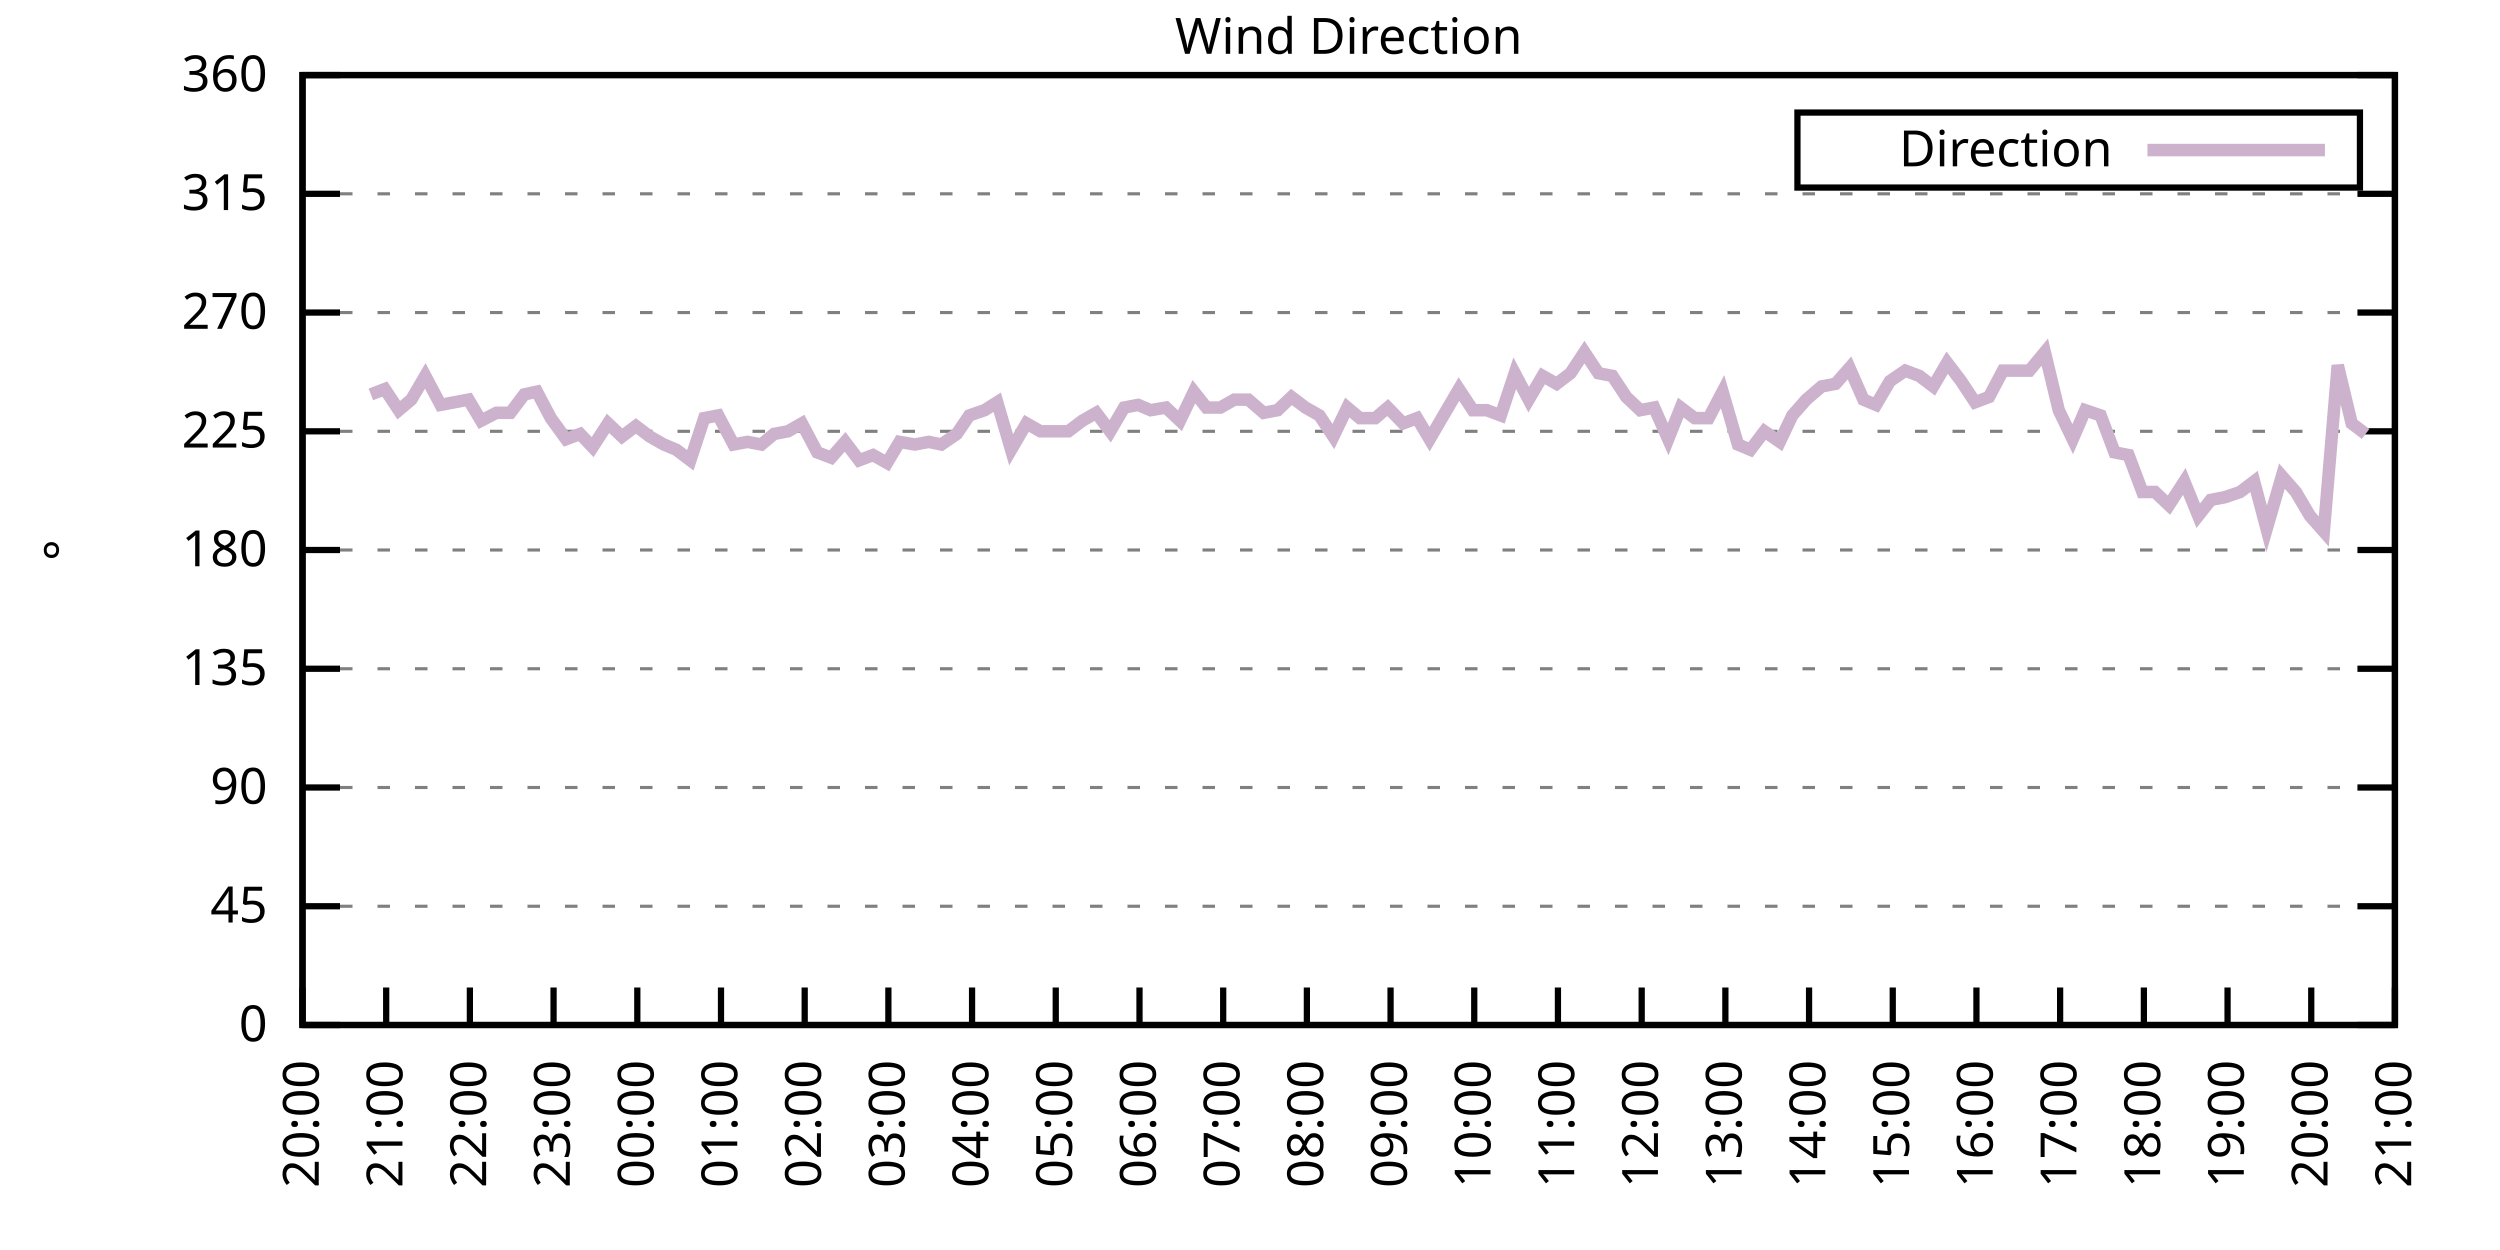
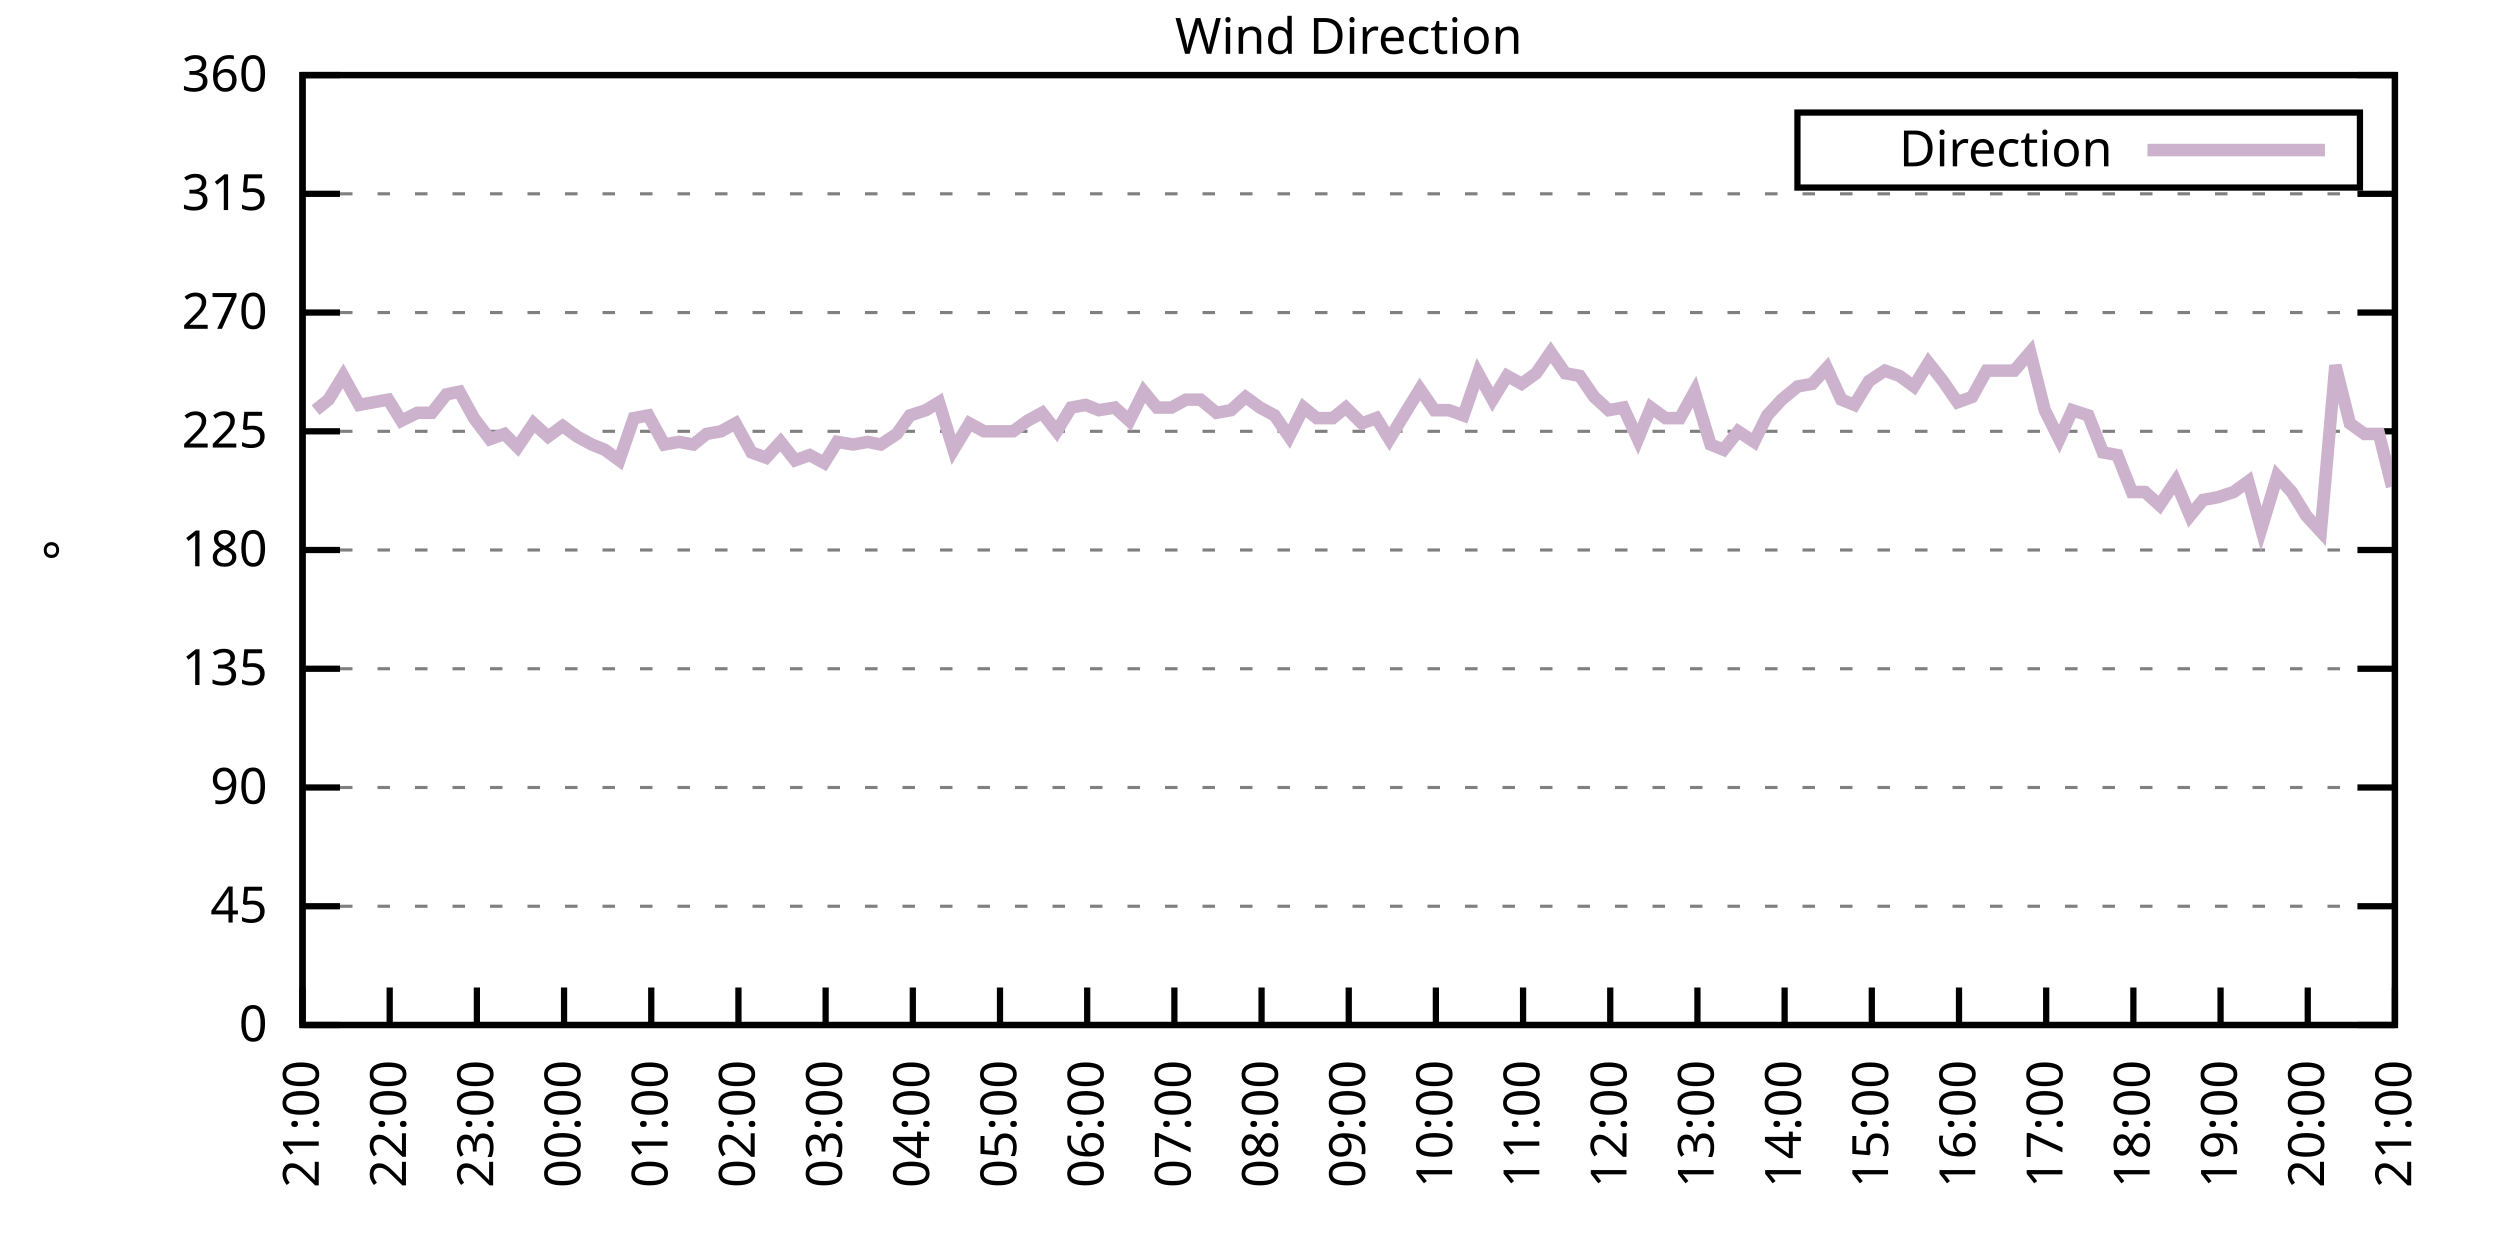
<svg xmlns="http://www.w3.org/2000/svg" xmlns:xlink="http://www.w3.org/1999/xlink" width="400" height="200" viewBox="0 0 400 200">
  <g id="gnuplot_canvas">
    <rect x="0" y="0" width="400" height="200" fill="none" />
    <defs>
      <circle id="gpDot" r="0.5" stroke-width="0.5" stroke="currentColor" />
      <path id="gpPt0" stroke-width="0.333" stroke="currentColor" d="M-1,0 h2 M0,-1 v2" />
      <path id="gpPt1" stroke-width="0.333" stroke="currentColor" d="M-1,-1 L1,1 M1,-1 L-1,1" />
      <path id="gpPt2" stroke-width="0.333" stroke="currentColor" d="M-1,0 L1,0 M0,-1 L0,1 M-1,-1 L1,1 M-1,1 L1,-1" />
      <rect id="gpPt3" stroke-width="0.333" stroke="currentColor" x="-1" y="-1" width="2" height="2" />
      <rect id="gpPt4" stroke-width="0.333" stroke="currentColor" fill="currentColor" x="-1" y="-1" width="2" height="2" />
      <circle id="gpPt5" stroke-width="0.333" stroke="currentColor" cx="0" cy="0" r="1" />
      <use xlink:href="#gpPt5" id="gpPt6" fill="currentColor" stroke="none" />
      <path id="gpPt7" stroke-width="0.333" stroke="currentColor" d="M0,-1.33 L-1.33,0.67 L1.33,0.67 z" />
      <use xlink:href="#gpPt7" id="gpPt8" fill="currentColor" stroke="none" />
      <use xlink:href="#gpPt7" id="gpPt9" stroke="currentColor" transform="rotate(180)" />
      <use xlink:href="#gpPt9" id="gpPt10" fill="currentColor" stroke="none" />
      <use xlink:href="#gpPt3" id="gpPt11" stroke="currentColor" transform="rotate(45)" />
      <use xlink:href="#gpPt11" id="gpPt12" fill="currentColor" stroke="none" />
      <path id="gpPt13" stroke-width="0.333" stroke="currentColor" d="M0,1.330 L1.265,0.411 L0.782,-1.067 L-0.782,-1.076 L-1.265,0.411 z" />
      <use xlink:href="#gpPt13" id="gpPt14" fill="currentColor" stroke="none" />
      <filter id="textbox" filterUnits="objectBoundingBox" x="0" y="0" height="1" width="1">
        <feFlood flood-color="white" flood-opacity="1" result="bgnd" />
        <feComposite in="SourceGraphic" in2="bgnd" operator="atop" />
      </filter>
      <filter id="greybox" filterUnits="objectBoundingBox" x="0" y="0" height="1" width="1">
        <feFlood flood-color="lightgrey" flood-opacity="1" result="grey" />
        <feComposite in="SourceGraphic" in2="grey" operator="atop" />
      </filter>
    </defs>
    <g fill="none" color="white" stroke="currentColor" stroke-width="1.00" stroke-linecap="butt" stroke-linejoin="miter">
</g>
    <g fill="none" color="black" stroke="currentColor" stroke-width="1.00" stroke-linecap="butt" stroke-linejoin="miter">
      <g stroke="none" shape-rendering="crispEdges">
        <polygon fill="rgb(255, 255, 255)" points="48.40,164.00 383.18,164.00 383.18,12.02 48.40,12.02 " />
      </g>
    </g>
    <g fill="none" color="black" stroke="currentColor" stroke-width="1.00" stroke-linecap="butt" stroke-linejoin="miter">
</g>
    <g fill="none" color="black" stroke="black" stroke-width="0.50" stroke-linecap="butt" stroke-linejoin="miter">
</g>
    <g fill="none" color="gray" stroke="currentColor" stroke-width="0.50" stroke-linecap="butt" stroke-linejoin="miter">
      <path stroke="gray" stroke-dasharray="2,4" class="gridline" d="M48.40,164.00 L383.19,164.00  " />
    </g>
    <g fill="none" color="gray" stroke="gray" stroke-width="1.00" stroke-linecap="butt" stroke-linejoin="miter">
</g>
    <g fill="none" color="black" stroke="currentColor" stroke-width="1.00" stroke-linecap="butt" stroke-linejoin="miter">
      <path stroke="black" d="M48.40,164.00 L54.40,164.00 M383.19,164.00 L377.19,164.00  " />
      <g transform="translate(42.80,166.60)" stroke="none" fill="black" font-family="Sans" font-size="8.00" text-anchor="end">
        <text>
          <tspan font-family="Sans"> 0</tspan>
        </text>
      </g>
    </g>
    <g fill="none" color="black" stroke="currentColor" stroke-width="1.00" stroke-linecap="butt" stroke-linejoin="miter">
</g>
    <g fill="none" color="black" stroke="black" stroke-width="0.50" stroke-linecap="butt" stroke-linejoin="miter">
</g>
    <g fill="none" color="gray" stroke="currentColor" stroke-width="0.50" stroke-linecap="butt" stroke-linejoin="miter">
      <path stroke="gray" stroke-dasharray="2,4" class="gridline" d="M48.40,145.00 L383.19,145.00  " />
    </g>
    <g fill="none" color="gray" stroke="gray" stroke-width="1.00" stroke-linecap="butt" stroke-linejoin="miter">
</g>
    <g fill="none" color="black" stroke="currentColor" stroke-width="1.00" stroke-linecap="butt" stroke-linejoin="miter">
      <path stroke="black" d="M48.40,145.00 L54.40,145.00 M383.19,145.00 L377.19,145.00  " />
      <g transform="translate(42.80,147.60)" stroke="none" fill="black" font-family="Sans" font-size="8.00" text-anchor="end">
        <text>
          <tspan font-family="Sans"> 45</tspan>
        </text>
      </g>
    </g>
    <g fill="none" color="black" stroke="currentColor" stroke-width="1.00" stroke-linecap="butt" stroke-linejoin="miter">
</g>
    <g fill="none" color="black" stroke="black" stroke-width="0.50" stroke-linecap="butt" stroke-linejoin="miter">
</g>
    <g fill="none" color="gray" stroke="currentColor" stroke-width="0.50" stroke-linecap="butt" stroke-linejoin="miter">
      <path stroke="gray" stroke-dasharray="2,4" class="gridline" d="M48.40,126.00 L383.19,126.00  " />
    </g>
    <g fill="none" color="gray" stroke="gray" stroke-width="1.00" stroke-linecap="butt" stroke-linejoin="miter">
</g>
    <g fill="none" color="black" stroke="currentColor" stroke-width="1.00" stroke-linecap="butt" stroke-linejoin="miter">
      <path stroke="black" d="M48.40,126.00 L54.40,126.00 M383.19,126.00 L377.19,126.00  " />
      <g transform="translate(42.80,128.60)" stroke="none" fill="black" font-family="Sans" font-size="8.00" text-anchor="end">
        <text>
          <tspan font-family="Sans"> 90</tspan>
        </text>
      </g>
    </g>
    <g fill="none" color="black" stroke="currentColor" stroke-width="1.00" stroke-linecap="butt" stroke-linejoin="miter">
</g>
    <g fill="none" color="black" stroke="black" stroke-width="0.50" stroke-linecap="butt" stroke-linejoin="miter">
</g>
    <g fill="none" color="gray" stroke="currentColor" stroke-width="0.50" stroke-linecap="butt" stroke-linejoin="miter">
      <path stroke="gray" stroke-dasharray="2,4" class="gridline" d="M48.40,107.00 L383.19,107.00  " />
    </g>
    <g fill="none" color="gray" stroke="gray" stroke-width="1.00" stroke-linecap="butt" stroke-linejoin="miter">
</g>
    <g fill="none" color="black" stroke="currentColor" stroke-width="1.00" stroke-linecap="butt" stroke-linejoin="miter">
      <path stroke="black" d="M48.40,107.00 L54.40,107.00 M383.19,107.00 L377.19,107.00  " />
      <g transform="translate(42.80,109.60)" stroke="none" fill="black" font-family="Sans" font-size="8.00" text-anchor="end">
        <text>
          <tspan font-family="Sans"> 135</tspan>
        </text>
      </g>
    </g>
    <g fill="none" color="black" stroke="currentColor" stroke-width="1.00" stroke-linecap="butt" stroke-linejoin="miter">
</g>
    <g fill="none" color="black" stroke="black" stroke-width="0.50" stroke-linecap="butt" stroke-linejoin="miter">
</g>
    <g fill="none" color="gray" stroke="currentColor" stroke-width="0.50" stroke-linecap="butt" stroke-linejoin="miter">
      <path stroke="gray" stroke-dasharray="2,4" class="gridline" d="M48.40,88.00 L383.19,88.00  " />
    </g>
    <g fill="none" color="gray" stroke="gray" stroke-width="1.00" stroke-linecap="butt" stroke-linejoin="miter">
</g>
    <g fill="none" color="black" stroke="currentColor" stroke-width="1.00" stroke-linecap="butt" stroke-linejoin="miter">
      <path stroke="black" d="M48.40,88.00 L54.40,88.00 M383.19,88.00 L377.19,88.00  " />
      <g transform="translate(42.80,90.60)" stroke="none" fill="black" font-family="Sans" font-size="8.00" text-anchor="end">
        <text>
          <tspan font-family="Sans"> 180</tspan>
        </text>
      </g>
    </g>
    <g fill="none" color="black" stroke="currentColor" stroke-width="1.00" stroke-linecap="butt" stroke-linejoin="miter">
</g>
    <g fill="none" color="black" stroke="black" stroke-width="0.50" stroke-linecap="butt" stroke-linejoin="miter">
</g>
    <g fill="none" color="gray" stroke="currentColor" stroke-width="0.50" stroke-linecap="butt" stroke-linejoin="miter">
      <path stroke="gray" stroke-dasharray="2,4" class="gridline" d="M48.40,69.01 L383.19,69.01  " />
    </g>
    <g fill="none" color="gray" stroke="gray" stroke-width="1.00" stroke-linecap="butt" stroke-linejoin="miter">
</g>
    <g fill="none" color="black" stroke="currentColor" stroke-width="1.00" stroke-linecap="butt" stroke-linejoin="miter">
      <path stroke="black" d="M48.40,69.01 L54.40,69.01 M383.19,69.01 L377.19,69.01  " />
      <g transform="translate(42.80,71.61)" stroke="none" fill="black" font-family="Sans" font-size="8.00" text-anchor="end">
        <text>
          <tspan font-family="Sans"> 225</tspan>
        </text>
      </g>
    </g>
    <g fill="none" color="black" stroke="currentColor" stroke-width="1.00" stroke-linecap="butt" stroke-linejoin="miter">
</g>
    <g fill="none" color="black" stroke="black" stroke-width="0.50" stroke-linecap="butt" stroke-linejoin="miter">
</g>
    <g fill="none" color="gray" stroke="currentColor" stroke-width="0.50" stroke-linecap="butt" stroke-linejoin="miter">
      <path stroke="gray" stroke-dasharray="2,4" class="gridline" d="M48.40,50.01 L383.19,50.01  " />
    </g>
    <g fill="none" color="gray" stroke="gray" stroke-width="1.00" stroke-linecap="butt" stroke-linejoin="miter">
</g>
    <g fill="none" color="black" stroke="currentColor" stroke-width="1.00" stroke-linecap="butt" stroke-linejoin="miter">
      <path stroke="black" d="M48.40,50.01 L54.40,50.01 M383.19,50.01 L377.19,50.01  " />
      <g transform="translate(42.80,52.61)" stroke="none" fill="black" font-family="Sans" font-size="8.00" text-anchor="end">
        <text>
          <tspan font-family="Sans"> 270</tspan>
        </text>
      </g>
    </g>
    <g fill="none" color="black" stroke="currentColor" stroke-width="1.00" stroke-linecap="butt" stroke-linejoin="miter">
</g>
    <g fill="none" color="black" stroke="black" stroke-width="0.50" stroke-linecap="butt" stroke-linejoin="miter">
</g>
    <g fill="none" color="gray" stroke="currentColor" stroke-width="0.50" stroke-linecap="butt" stroke-linejoin="miter">
      <path stroke="gray" stroke-dasharray="2,4" class="gridline" d="M48.40,31.01 L383.19,31.01  " />
    </g>
    <g fill="none" color="gray" stroke="gray" stroke-width="1.00" stroke-linecap="butt" stroke-linejoin="miter">
</g>
    <g fill="none" color="black" stroke="currentColor" stroke-width="1.00" stroke-linecap="butt" stroke-linejoin="miter">
      <path stroke="black" d="M48.40,31.01 L54.40,31.01 M383.19,31.01 L377.19,31.01  " />
      <g transform="translate(42.80,33.61)" stroke="none" fill="black" font-family="Sans" font-size="8.00" text-anchor="end">
        <text>
          <tspan font-family="Sans"> 315</tspan>
        </text>
      </g>
    </g>
    <g fill="none" color="black" stroke="currentColor" stroke-width="1.00" stroke-linecap="butt" stroke-linejoin="miter">
</g>
    <g fill="none" color="black" stroke="black" stroke-width="0.50" stroke-linecap="butt" stroke-linejoin="miter">
</g>
    <g fill="none" color="gray" stroke="currentColor" stroke-width="0.50" stroke-linecap="butt" stroke-linejoin="miter">
      <path stroke="gray" stroke-dasharray="2,4" class="gridline" d="M48.40,12.01 L383.19,12.01  " />
    </g>
    <g fill="none" color="gray" stroke="gray" stroke-width="1.00" stroke-linecap="butt" stroke-linejoin="miter">
</g>
    <g fill="none" color="black" stroke="currentColor" stroke-width="1.00" stroke-linecap="butt" stroke-linejoin="miter">
      <path stroke="black" d="M48.40,12.01 L54.40,12.01 M383.19,12.01 L377.19,12.01  " />
      <g transform="translate(42.80,14.61)" stroke="none" fill="black" font-family="Sans" font-size="8.00" text-anchor="end">
        <text>
          <tspan font-family="Sans"> 360</tspan>
        </text>
      </g>
    </g>
    <g fill="none" color="black" stroke="currentColor" stroke-width="1.00" stroke-linecap="butt" stroke-linejoin="miter">
      <path stroke="black" d="M48.40,164.00 L48.40,158.00  " />
      <g transform="translate(51.00,169.60) rotate(270.00)" stroke="none" fill="black" font-family="Sans" font-size="8.00" text-anchor="end">
        <text>
-           <tspan font-family="Sans">20:00</tspan>
-         </text>
-       </g>
-     </g>
-     <g fill="none" color="black" stroke="currentColor" stroke-width="1.00" stroke-linecap="butt" stroke-linejoin="miter">
-       <path stroke="black" d="M61.79,164.00 L61.79,158.00  " />
-       <g transform="translate(64.39,169.60) rotate(270.00)" stroke="none" fill="black" font-family="Sans" font-size="8.00" text-anchor="end">
-         <text>
          <tspan font-family="Sans">21:00</tspan>
        </text>
      </g>
    </g>
    <g fill="none" color="black" stroke="currentColor" stroke-width="1.00" stroke-linecap="butt" stroke-linejoin="miter">
-       <path stroke="black" d="M75.18,164.00 L75.18,158.00  " />
-       <g transform="translate(77.78,169.60) rotate(270.00)" stroke="none" fill="black" font-family="Sans" font-size="8.00" text-anchor="end">
+       <path stroke="black" d="M62.35,164.00 L62.35,158.00  " />
+       <g transform="translate(64.95,169.60) rotate(270.00)" stroke="none" fill="black" font-family="Sans" font-size="8.00" text-anchor="end">
        <text>
          <tspan font-family="Sans">22:00</tspan>
        </text>
      </g>
    </g>
    <g fill="none" color="black" stroke="currentColor" stroke-width="1.00" stroke-linecap="butt" stroke-linejoin="miter">
-       <path stroke="black" d="M88.57,164.00 L88.57,158.00  " />
-       <g transform="translate(91.17,169.60) rotate(270.00)" stroke="none" fill="black" font-family="Sans" font-size="8.00" text-anchor="end">
+       <path stroke="black" d="M76.30,164.00 L76.30,158.00  " />
+       <g transform="translate(78.90,169.60) rotate(270.00)" stroke="none" fill="black" font-family="Sans" font-size="8.00" text-anchor="end">
        <text>
          <tspan font-family="Sans">23:00</tspan>
        </text>
      </g>
    </g>
    <g fill="none" color="black" stroke="currentColor" stroke-width="1.00" stroke-linecap="butt" stroke-linejoin="miter">
-       <path stroke="black" d="M101.97,164.00 L101.97,158.00  " />
-       <g transform="translate(104.57,169.60) rotate(270.00)" stroke="none" fill="black" font-family="Sans" font-size="8.00" text-anchor="end">
+       <path stroke="black" d="M90.25,164.00 L90.25,158.00  " />
+       <g transform="translate(92.85,169.60) rotate(270.00)" stroke="none" fill="black" font-family="Sans" font-size="8.00" text-anchor="end">
        <text>
          <tspan font-family="Sans">00:00</tspan>
        </text>
      </g>
    </g>
    <g fill="none" color="black" stroke="currentColor" stroke-width="1.00" stroke-linecap="butt" stroke-linejoin="miter">
-       <path stroke="black" d="M115.36,164.00 L115.36,158.00  " />
-       <g transform="translate(117.96,169.60) rotate(270.00)" stroke="none" fill="black" font-family="Sans" font-size="8.00" text-anchor="end">
+       <path stroke="black" d="M104.20,164.00 L104.20,158.00  " />
+       <g transform="translate(106.80,169.60) rotate(270.00)" stroke="none" fill="black" font-family="Sans" font-size="8.00" text-anchor="end">
        <text>
          <tspan font-family="Sans">01:00</tspan>
        </text>
      </g>
    </g>
    <g fill="none" color="black" stroke="currentColor" stroke-width="1.00" stroke-linecap="butt" stroke-linejoin="miter">
-       <path stroke="black" d="M128.75,164.00 L128.75,158.00  " />
-       <g transform="translate(131.35,169.60) rotate(270.00)" stroke="none" fill="black" font-family="Sans" font-size="8.00" text-anchor="end">
+       <path stroke="black" d="M118.15,164.00 L118.15,158.00  " />
+       <g transform="translate(120.75,169.60) rotate(270.00)" stroke="none" fill="black" font-family="Sans" font-size="8.00" text-anchor="end">
        <text>
          <tspan font-family="Sans">02:00</tspan>
        </text>
      </g>
    </g>
    <g fill="none" color="black" stroke="currentColor" stroke-width="1.00" stroke-linecap="butt" stroke-linejoin="miter">
-       <path stroke="black" d="M142.14,164.00 L142.14,158.00  " />
-       <g transform="translate(144.74,169.60) rotate(270.00)" stroke="none" fill="black" font-family="Sans" font-size="8.00" text-anchor="end">
+       <path stroke="black" d="M132.10,164.00 L132.10,158.00  " />
+       <g transform="translate(134.70,169.60) rotate(270.00)" stroke="none" fill="black" font-family="Sans" font-size="8.00" text-anchor="end">
        <text>
          <tspan font-family="Sans">03:00</tspan>
        </text>
      </g>
    </g>
    <g fill="none" color="black" stroke="currentColor" stroke-width="1.00" stroke-linecap="butt" stroke-linejoin="miter">
-       <path stroke="black" d="M155.53,164.00 L155.53,158.00  " />
-       <g transform="translate(158.13,169.60) rotate(270.00)" stroke="none" fill="black" font-family="Sans" font-size="8.00" text-anchor="end">
+       <path stroke="black" d="M146.05,164.00 L146.05,158.00  " />
+       <g transform="translate(148.65,169.60) rotate(270.00)" stroke="none" fill="black" font-family="Sans" font-size="8.00" text-anchor="end">
        <text>
          <tspan font-family="Sans">04:00</tspan>
        </text>
      </g>
    </g>
    <g fill="none" color="black" stroke="currentColor" stroke-width="1.00" stroke-linecap="butt" stroke-linejoin="miter">
-       <path stroke="black" d="M168.92,164.00 L168.92,158.00  " />
-       <g transform="translate(171.52,169.60) rotate(270.00)" stroke="none" fill="black" font-family="Sans" font-size="8.00" text-anchor="end">
+       <path stroke="black" d="M160.00,164.00 L160.00,158.00  " />
+       <g transform="translate(162.60,169.60) rotate(270.00)" stroke="none" fill="black" font-family="Sans" font-size="8.00" text-anchor="end">
        <text>
          <tspan font-family="Sans">05:00</tspan>
        </text>
      </g>
    </g>
    <g fill="none" color="black" stroke="currentColor" stroke-width="1.00" stroke-linecap="butt" stroke-linejoin="miter">
-       <path stroke="black" d="M182.32,164.00 L182.32,158.00  " />
-       <g transform="translate(184.92,169.60) rotate(270.00)" stroke="none" fill="black" font-family="Sans" font-size="8.00" text-anchor="end">
+       <path stroke="black" d="M173.95,164.00 L173.95,158.00  " />
+       <g transform="translate(176.55,169.60) rotate(270.00)" stroke="none" fill="black" font-family="Sans" font-size="8.00" text-anchor="end">
        <text>
          <tspan font-family="Sans">06:00</tspan>
        </text>
      </g>
    </g>
    <g fill="none" color="black" stroke="currentColor" stroke-width="1.00" stroke-linecap="butt" stroke-linejoin="miter">
-       <path stroke="black" d="M195.71,164.00 L195.71,158.00  " />
-       <g transform="translate(198.31,169.60) rotate(270.00)" stroke="none" fill="black" font-family="Sans" font-size="8.00" text-anchor="end">
+       <path stroke="black" d="M187.90,164.00 L187.90,158.00  " />
+       <g transform="translate(190.50,169.60) rotate(270.00)" stroke="none" fill="black" font-family="Sans" font-size="8.00" text-anchor="end">
        <text>
          <tspan font-family="Sans">07:00</tspan>
        </text>
      </g>
    </g>
    <g fill="none" color="black" stroke="currentColor" stroke-width="1.00" stroke-linecap="butt" stroke-linejoin="miter">
-       <path stroke="black" d="M209.10,164.00 L209.10,158.00  " />
-       <g transform="translate(211.70,169.60) rotate(270.00)" stroke="none" fill="black" font-family="Sans" font-size="8.00" text-anchor="end">
+       <path stroke="black" d="M201.85,164.00 L201.85,158.00  " />
+       <g transform="translate(204.45,169.60) rotate(270.00)" stroke="none" fill="black" font-family="Sans" font-size="8.00" text-anchor="end">
        <text>
          <tspan font-family="Sans">08:00</tspan>
        </text>
      </g>
    </g>
    <g fill="none" color="black" stroke="currentColor" stroke-width="1.00" stroke-linecap="butt" stroke-linejoin="miter">
-       <path stroke="black" d="M222.49,164.00 L222.49,158.00  " />
-       <g transform="translate(225.09,169.60) rotate(270.00)" stroke="none" fill="black" font-family="Sans" font-size="8.00" text-anchor="end">
+       <path stroke="black" d="M215.80,164.00 L215.80,158.00  " />
+       <g transform="translate(218.40,169.60) rotate(270.00)" stroke="none" fill="black" font-family="Sans" font-size="8.00" text-anchor="end">
        <text>
          <tspan font-family="Sans">09:00</tspan>
        </text>
      </g>
    </g>
    <g fill="none" color="black" stroke="currentColor" stroke-width="1.00" stroke-linecap="butt" stroke-linejoin="miter">
-       <path stroke="black" d="M235.88,164.00 L235.88,158.00  " />
-       <g transform="translate(238.48,169.60) rotate(270.00)" stroke="none" fill="black" font-family="Sans" font-size="8.00" text-anchor="end">
+       <path stroke="black" d="M229.74,164.00 L229.74,158.00  " />
+       <g transform="translate(232.34,169.60) rotate(270.00)" stroke="none" fill="black" font-family="Sans" font-size="8.00" text-anchor="end">
        <text>
          <tspan font-family="Sans">10:00</tspan>
        </text>
      </g>
    </g>
    <g fill="none" color="black" stroke="currentColor" stroke-width="1.00" stroke-linecap="butt" stroke-linejoin="miter">
-       <path stroke="black" d="M249.27,164.00 L249.27,158.00  " />
-       <g transform="translate(251.87,169.60) rotate(270.00)" stroke="none" fill="black" font-family="Sans" font-size="8.00" text-anchor="end">
+       <path stroke="black" d="M243.69,164.00 L243.69,158.00  " />
+       <g transform="translate(246.29,169.60) rotate(270.00)" stroke="none" fill="black" font-family="Sans" font-size="8.00" text-anchor="end">
        <text>
          <tspan font-family="Sans">11:00</tspan>
        </text>
      </g>
    </g>
    <g fill="none" color="black" stroke="currentColor" stroke-width="1.00" stroke-linecap="butt" stroke-linejoin="miter">
-       <path stroke="black" d="M262.67,164.00 L262.67,158.00  " />
-       <g transform="translate(265.27,169.60) rotate(270.00)" stroke="none" fill="black" font-family="Sans" font-size="8.00" text-anchor="end">
+       <path stroke="black" d="M257.64,164.00 L257.64,158.00  " />
+       <g transform="translate(260.24,169.60) rotate(270.00)" stroke="none" fill="black" font-family="Sans" font-size="8.00" text-anchor="end">
        <text>
          <tspan font-family="Sans">12:00</tspan>
        </text>
      </g>
    </g>
    <g fill="none" color="black" stroke="currentColor" stroke-width="1.00" stroke-linecap="butt" stroke-linejoin="miter">
-       <path stroke="black" d="M276.06,164.00 L276.06,158.00  " />
-       <g transform="translate(278.66,169.60) rotate(270.00)" stroke="none" fill="black" font-family="Sans" font-size="8.00" text-anchor="end">
+       <path stroke="black" d="M271.59,164.00 L271.59,158.00  " />
+       <g transform="translate(274.19,169.60) rotate(270.00)" stroke="none" fill="black" font-family="Sans" font-size="8.00" text-anchor="end">
        <text>
          <tspan font-family="Sans">13:00</tspan>
        </text>
      </g>
    </g>
    <g fill="none" color="black" stroke="currentColor" stroke-width="1.00" stroke-linecap="butt" stroke-linejoin="miter">
-       <path stroke="black" d="M289.45,164.00 L289.45,158.00  " />
-       <g transform="translate(292.05,169.60) rotate(270.00)" stroke="none" fill="black" font-family="Sans" font-size="8.00" text-anchor="end">
+       <path stroke="black" d="M285.54,164.00 L285.54,158.00  " />
+       <g transform="translate(288.14,169.60) rotate(270.00)" stroke="none" fill="black" font-family="Sans" font-size="8.00" text-anchor="end">
        <text>
          <tspan font-family="Sans">14:00</tspan>
        </text>
      </g>
    </g>
    <g fill="none" color="black" stroke="currentColor" stroke-width="1.00" stroke-linecap="butt" stroke-linejoin="miter">
-       <path stroke="black" d="M302.84,164.00 L302.84,158.00  " />
-       <g transform="translate(305.44,169.60) rotate(270.00)" stroke="none" fill="black" font-family="Sans" font-size="8.00" text-anchor="end">
+       <path stroke="black" d="M299.49,164.00 L299.49,158.00  " />
+       <g transform="translate(302.09,169.60) rotate(270.00)" stroke="none" fill="black" font-family="Sans" font-size="8.00" text-anchor="end">
        <text>
          <tspan font-family="Sans">15:00</tspan>
        </text>
      </g>
    </g>
    <g fill="none" color="black" stroke="currentColor" stroke-width="1.00" stroke-linecap="butt" stroke-linejoin="miter">
-       <path stroke="black" d="M316.23,164.00 L316.23,158.00  " />
-       <g transform="translate(318.83,169.60) rotate(270.00)" stroke="none" fill="black" font-family="Sans" font-size="8.00" text-anchor="end">
+       <path stroke="black" d="M313.44,164.00 L313.44,158.00  " />
+       <g transform="translate(316.04,169.60) rotate(270.00)" stroke="none" fill="black" font-family="Sans" font-size="8.00" text-anchor="end">
        <text>
          <tspan font-family="Sans">16:00</tspan>
        </text>
      </g>
    </g>
    <g fill="none" color="black" stroke="currentColor" stroke-width="1.00" stroke-linecap="butt" stroke-linejoin="miter">
-       <path stroke="black" d="M329.62,164.00 L329.62,158.00  " />
-       <g transform="translate(332.22,169.60) rotate(270.00)" stroke="none" fill="black" font-family="Sans" font-size="8.00" text-anchor="end">
+       <path stroke="black" d="M327.39,164.00 L327.39,158.00  " />
+       <g transform="translate(329.99,169.60) rotate(270.00)" stroke="none" fill="black" font-family="Sans" font-size="8.00" text-anchor="end">
        <text>
          <tspan font-family="Sans">17:00</tspan>
        </text>
      </g>
    </g>
    <g fill="none" color="black" stroke="currentColor" stroke-width="1.00" stroke-linecap="butt" stroke-linejoin="miter">
-       <path stroke="black" d="M343.02,164.00 L343.02,158.00  " />
-       <g transform="translate(345.62,169.60) rotate(270.00)" stroke="none" fill="black" font-family="Sans" font-size="8.00" text-anchor="end">
+       <path stroke="black" d="M341.34,164.00 L341.34,158.00  " />
+       <g transform="translate(343.94,169.60) rotate(270.00)" stroke="none" fill="black" font-family="Sans" font-size="8.00" text-anchor="end">
        <text>
          <tspan font-family="Sans">18:00</tspan>
        </text>
      </g>
    </g>
    <g fill="none" color="black" stroke="currentColor" stroke-width="1.00" stroke-linecap="butt" stroke-linejoin="miter">
-       <path stroke="black" d="M356.41,164.00 L356.41,158.00  " />
-       <g transform="translate(359.01,169.60) rotate(270.00)" stroke="none" fill="black" font-family="Sans" font-size="8.00" text-anchor="end">
+       <path stroke="black" d="M355.29,164.00 L355.29,158.00  " />
+       <g transform="translate(357.89,169.60) rotate(270.00)" stroke="none" fill="black" font-family="Sans" font-size="8.00" text-anchor="end">
        <text>
          <tspan font-family="Sans">19:00</tspan>
        </text>
      </g>
    </g>
    <g fill="none" color="black" stroke="currentColor" stroke-width="1.00" stroke-linecap="butt" stroke-linejoin="miter">
-       <path stroke="black" d="M369.80,164.00 L369.80,158.00  " />
-       <g transform="translate(372.40,169.60) rotate(270.00)" stroke="none" fill="black" font-family="Sans" font-size="8.00" text-anchor="end">
+       <path stroke="black" d="M369.24,164.00 L369.24,158.00  " />
+       <g transform="translate(371.84,169.60) rotate(270.00)" stroke="none" fill="black" font-family="Sans" font-size="8.00" text-anchor="end">
        <text>
          <tspan font-family="Sans">20:00</tspan>
        </text>
      </g>
    </g>
    <g fill="none" color="black" stroke="currentColor" stroke-width="1.00" stroke-linecap="butt" stroke-linejoin="miter">
      <path stroke="black" d="M383.19,164.00 L383.19,158.00  " />
      <g transform="translate(385.79,169.60) rotate(270.00)" stroke="none" fill="black" font-family="Sans" font-size="8.00" text-anchor="end">
        <text>
          <tspan font-family="Sans">21:00</tspan>
        </text>
      </g>
    </g>
    <g fill="none" color="black" stroke="currentColor" stroke-width="1.00" stroke-linecap="butt" stroke-linejoin="miter">
</g>
    <g fill="none" color="black" stroke="currentColor" stroke-width="1.00" stroke-linecap="butt" stroke-linejoin="miter">
      <path stroke="black" d="M48.40,12.01 L48.40,164.00 L383.19,164.00 L383.19,12.01 L48.40,12.01 Z  " />
    </g>
    <g fill="none" color="black" stroke="currentColor" stroke-width="1.00" stroke-linecap="butt" stroke-linejoin="miter">
</g>
    <g fill="none" color="black" stroke="currentColor" stroke-width="1.00" stroke-linecap="butt" stroke-linejoin="miter">
      <path stroke="black" d="M287.59,30.01 L287.59,18.01 L377.59,18.01 L377.59,30.01 L287.59,30.01 Z  " />
    </g>
    <g id="Wind_direction_plot_1">
      <g fill="none" color="white" stroke="black" stroke-width="2.00" stroke-linecap="butt" stroke-linejoin="miter">
</g>
      <g fill="none" color="black" stroke="currentColor" stroke-width="2.00" stroke-linecap="butt" stroke-linejoin="miter">
        <g transform="translate(337.99,26.61)" stroke="none" fill="black" font-family="Sans" font-size="8.00" text-anchor="end">
          <text>
            <tspan font-family="Sans">Direction</tspan>
          </text>
        </g>
      </g>
      <g fill="none" color="black" stroke="currentColor" stroke-width="2.00" stroke-linecap="butt" stroke-linejoin="miter">
-         <path stroke="rgb(204, 178, 204)" d="M343.59,24.01 L371.99,24.01 M59.34,63.10 L61.57,62.25 L63.80,65.63 L65.81,63.94 L68.04,60.14 L70.50,64.78   L72.73,64.36 L74.96,63.94 L76.97,67.32 L79.42,66.05 L81.66,66.05 L83.89,63.10 L85.90,62.67 L88.13,66.90   L90.58,70.27 L92.82,69.43 L94.82,71.54 L97.28,67.74 L99.51,69.85 L101.74,68.16 L103.98,69.85 L106.21,71.12   L108.22,71.96 L110.45,73.65 L112.68,66.90 L114.91,66.47 L117.37,71.12 L119.60,70.70 L121.83,71.12 L123.84,69.43   L126.07,69.01 L128.30,67.74 L130.76,72.38 L132.99,73.23 L135.22,70.70 L137.45,73.65 L139.69,72.81 L141.92,74.07   L143.93,70.70 L146.38,71.12 L148.61,70.70 L150.62,71.12 L153.08,69.43 L155.09,66.47 L157.54,65.63 L159.55,64.36   L161.78,71.96 L164.24,67.74 L166.47,69.01 L170.93,69.01 L173.17,67.32 L175.40,66.05 L177.63,69.01 L179.86,65.21   L182.09,64.78 L184.10,65.63 L186.56,65.21 L188.79,67.32 L191.02,62.67 L193.03,65.21 L195.26,65.21 L197.49,63.94   L199.73,63.94 L202.18,66.05 L204.41,65.63 L206.64,63.52 L208.88,65.21 L211.11,66.47 L213.34,69.85 L215.57,65.21   L217.58,66.90 L220.04,66.90 L222.04,65.21 L224.50,67.74 L226.73,66.90 L228.74,70.27 L231.20,66.05 L233.43,62.25   L235.66,65.63 L237.89,65.63 L240.12,66.47 L242.36,59.72 L244.59,63.94 L246.82,60.14 L249.05,61.41 L251.28,59.72   L253.51,56.34 L255.75,59.72 L257.98,60.14 L260.21,63.52 L262.44,65.63 L264.67,65.21 L266.91,70.27 L268.92,65.21   L271.15,66.90 L273.38,66.90 L275.61,62.67 L278.07,71.12 L280.07,71.96 L282.31,69.01 L284.76,70.70 L286.77,66.47   L289.00,63.94 L291.46,61.83 L293.69,61.41 L295.92,58.87 L298.15,63.94 L300.16,64.78 L302.39,60.98 L304.85,59.30   L307.08,60.14 L309.31,61.83 L311.54,58.03 L313.78,60.98 L316.01,64.36 L318.24,63.52 L320.47,59.30 L322.70,59.30   L324.71,59.30 L327.17,56.34 L329.40,65.63 L331.63,70.27 L333.64,65.63 L336.10,66.47 L338.33,72.38 L340.56,72.81   L342.79,78.72 L344.80,78.72 L347.03,80.83 L349.49,77.03 L351.72,82.52 L353.73,79.98 L355.96,79.56 L358.42,78.72   L360.65,77.03 L362.66,84.63 L365.11,76.18 L367.34,78.72 L369.58,82.52 L371.81,85.05 L374.04,58.45 L376.27,67.74   L378.50,69.43  " />
+         <path stroke="rgb(204, 178, 204)" d="M343.59,24.01 L371.99,24.01 M50.49,65.63 L52.58,63.94 L54.91,60.14 L57.47,64.78 L59.79,64.36 L62.12,63.94   L64.21,67.32 L66.77,66.05 L69.09,66.05 L71.42,63.10 L73.51,62.67 L75.83,66.90 L78.39,70.27 L80.72,69.43   L82.81,71.54 L85.37,67.74 L87.69,69.85 L90.02,68.16 L92.34,69.85 L94.67,71.12 L96.76,71.96 L99.08,73.65   L101.41,66.90 L103.73,66.47 L106.29,71.12 L108.62,70.70 L110.94,71.12 L113.03,69.43 L115.36,69.01 L117.68,67.74   L120.24,72.38 L122.57,73.23 L124.89,70.70 L127.22,73.65 L129.54,72.81 L131.87,74.07 L133.96,70.70 L136.51,71.12   L138.84,70.70 L140.93,71.12 L143.49,69.43 L145.58,66.47 L148.14,65.63 L150.23,64.36 L152.56,71.96 L155.11,67.74   L157.44,69.01 L162.09,69.01 L164.41,67.32 L166.74,66.05 L169.06,69.01 L171.39,65.21 L173.71,64.78 L175.81,65.63   L178.36,65.21 L180.69,67.32 L183.01,62.67 L185.11,65.21 L187.43,65.21 L189.76,63.94 L192.08,63.94 L194.64,66.05   L196.96,65.63 L199.29,63.52 L201.61,65.21 L203.94,66.47 L206.26,69.85 L208.59,65.21 L210.68,66.90 L213.24,66.90   L215.33,65.21 L217.89,67.74 L220.21,66.90 L222.30,70.27 L224.86,66.05 L227.19,62.25 L229.51,65.63 L231.84,65.63   L234.16,66.47 L236.49,59.72 L238.81,63.94 L241.14,60.14 L243.46,61.41 L245.79,59.72 L248.11,56.34 L250.44,59.72   L252.76,60.14 L255.09,63.52 L257.41,65.63 L259.74,65.21 L262.06,70.27 L264.15,65.21 L266.48,66.90 L268.80,66.90   L271.13,62.67 L273.69,71.12 L275.78,71.96 L278.10,69.01 L280.66,70.70 L282.75,66.47 L285.08,63.94 L287.64,61.83   L289.96,61.41 L292.29,58.87 L294.61,63.94 L296.70,64.78 L299.03,60.98 L301.58,59.30 L303.91,60.14 L306.23,61.83   L308.56,58.03 L310.88,60.98 L313.21,64.36 L315.53,63.52 L317.86,59.30 L320.18,59.30 L322.28,59.30 L324.83,56.34   L327.16,65.63 L329.48,70.27 L331.58,65.63 L334.13,66.47 L336.46,72.38 L338.78,72.81 L341.11,78.72 L343.20,78.72   L345.53,80.83 L348.08,77.03 L350.41,82.52 L352.50,79.98 L354.83,79.56 L357.38,78.72 L359.71,77.03 L361.80,84.63   L364.36,76.18 L366.68,78.72 L369.01,82.52 L371.33,85.05 L373.66,58.45 L375.98,67.74 L378.31,69.43 L380.63,69.43   L382.73,77.87  " />
      </g>
    </g>
    <g fill="none" color="black" stroke="currentColor" stroke-width="2.00" stroke-linecap="butt" stroke-linejoin="miter">
</g>
    <g fill="none" color="black" stroke="black" stroke-width="1.00" stroke-linecap="butt" stroke-linejoin="miter">
</g>
    <g fill="none" color="black" stroke="currentColor" stroke-width="1.00" stroke-linecap="butt" stroke-linejoin="miter">
      <path stroke="black" d="M48.40,12.01 L48.40,164.00 L383.19,164.00 L383.19,12.01 L48.40,12.01 Z  " />
      <g transform="translate(12.80,88.01) rotate(270.00)" stroke="none" fill="black" font-family="Sans" font-size="8.00" text-anchor="middle">
        <text>
          <tspan font-family="Sans">°</tspan>
        </text>
      </g>
    </g>
    <g fill="none" color="black" stroke="currentColor" stroke-width="1.00" stroke-linecap="butt" stroke-linejoin="miter">
</g>
    <g fill="none" color="black" stroke="currentColor" stroke-width="1.00" stroke-linecap="butt" stroke-linejoin="miter">
      <g transform="translate(215.79,8.61)" stroke="none" fill="black" font-family="Sans" font-size="8.00" text-anchor="middle">
        <text>
          <tspan font-family="Sans">Wind Direction</tspan>
        </text>
      </g>
    </g>
    <g fill="none" color="black" stroke="currentColor" stroke-width="1.00" stroke-linecap="butt" stroke-linejoin="miter">
</g>
  </g>
</svg>
